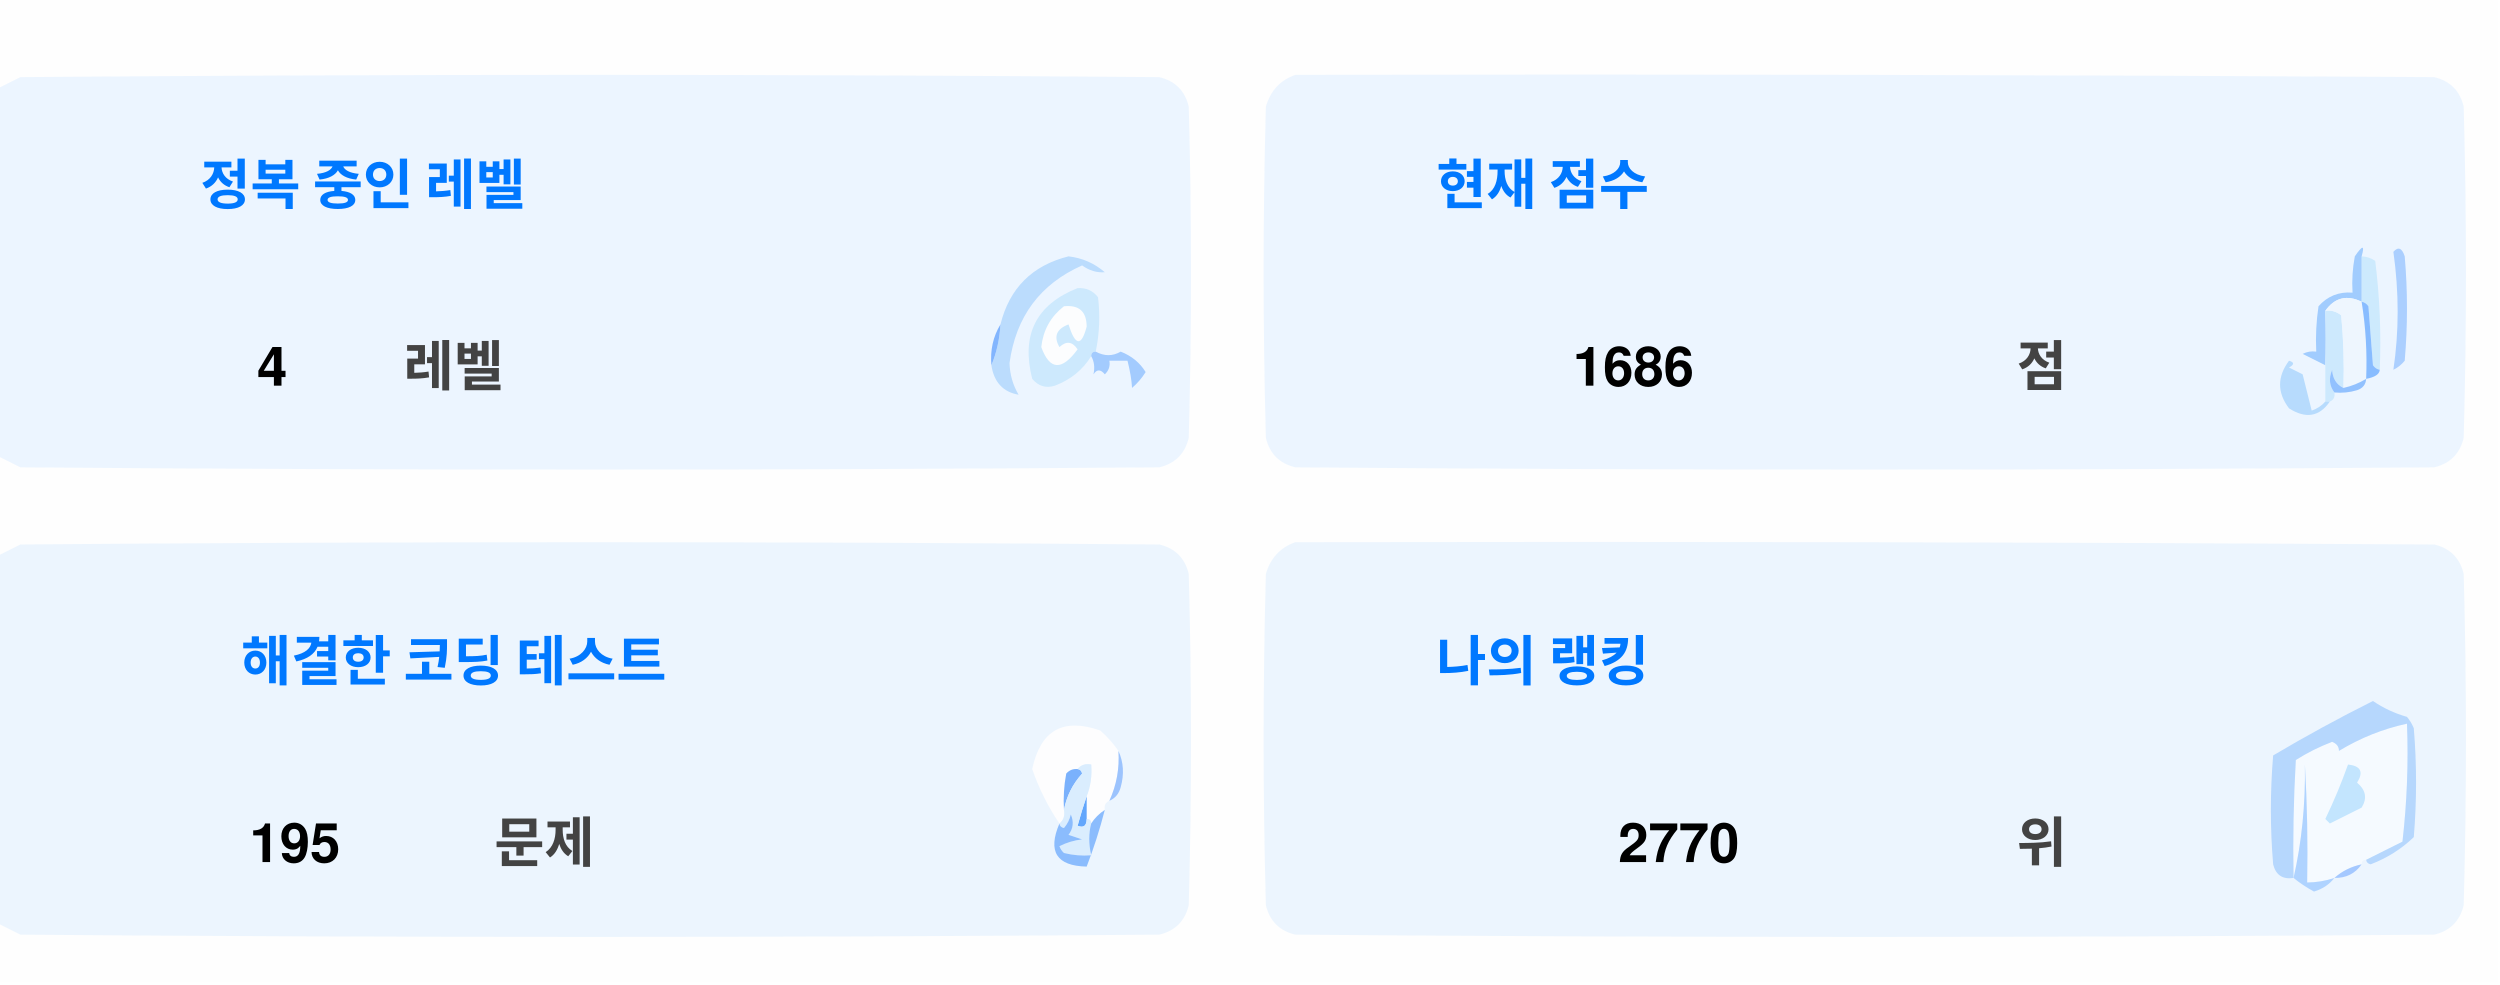
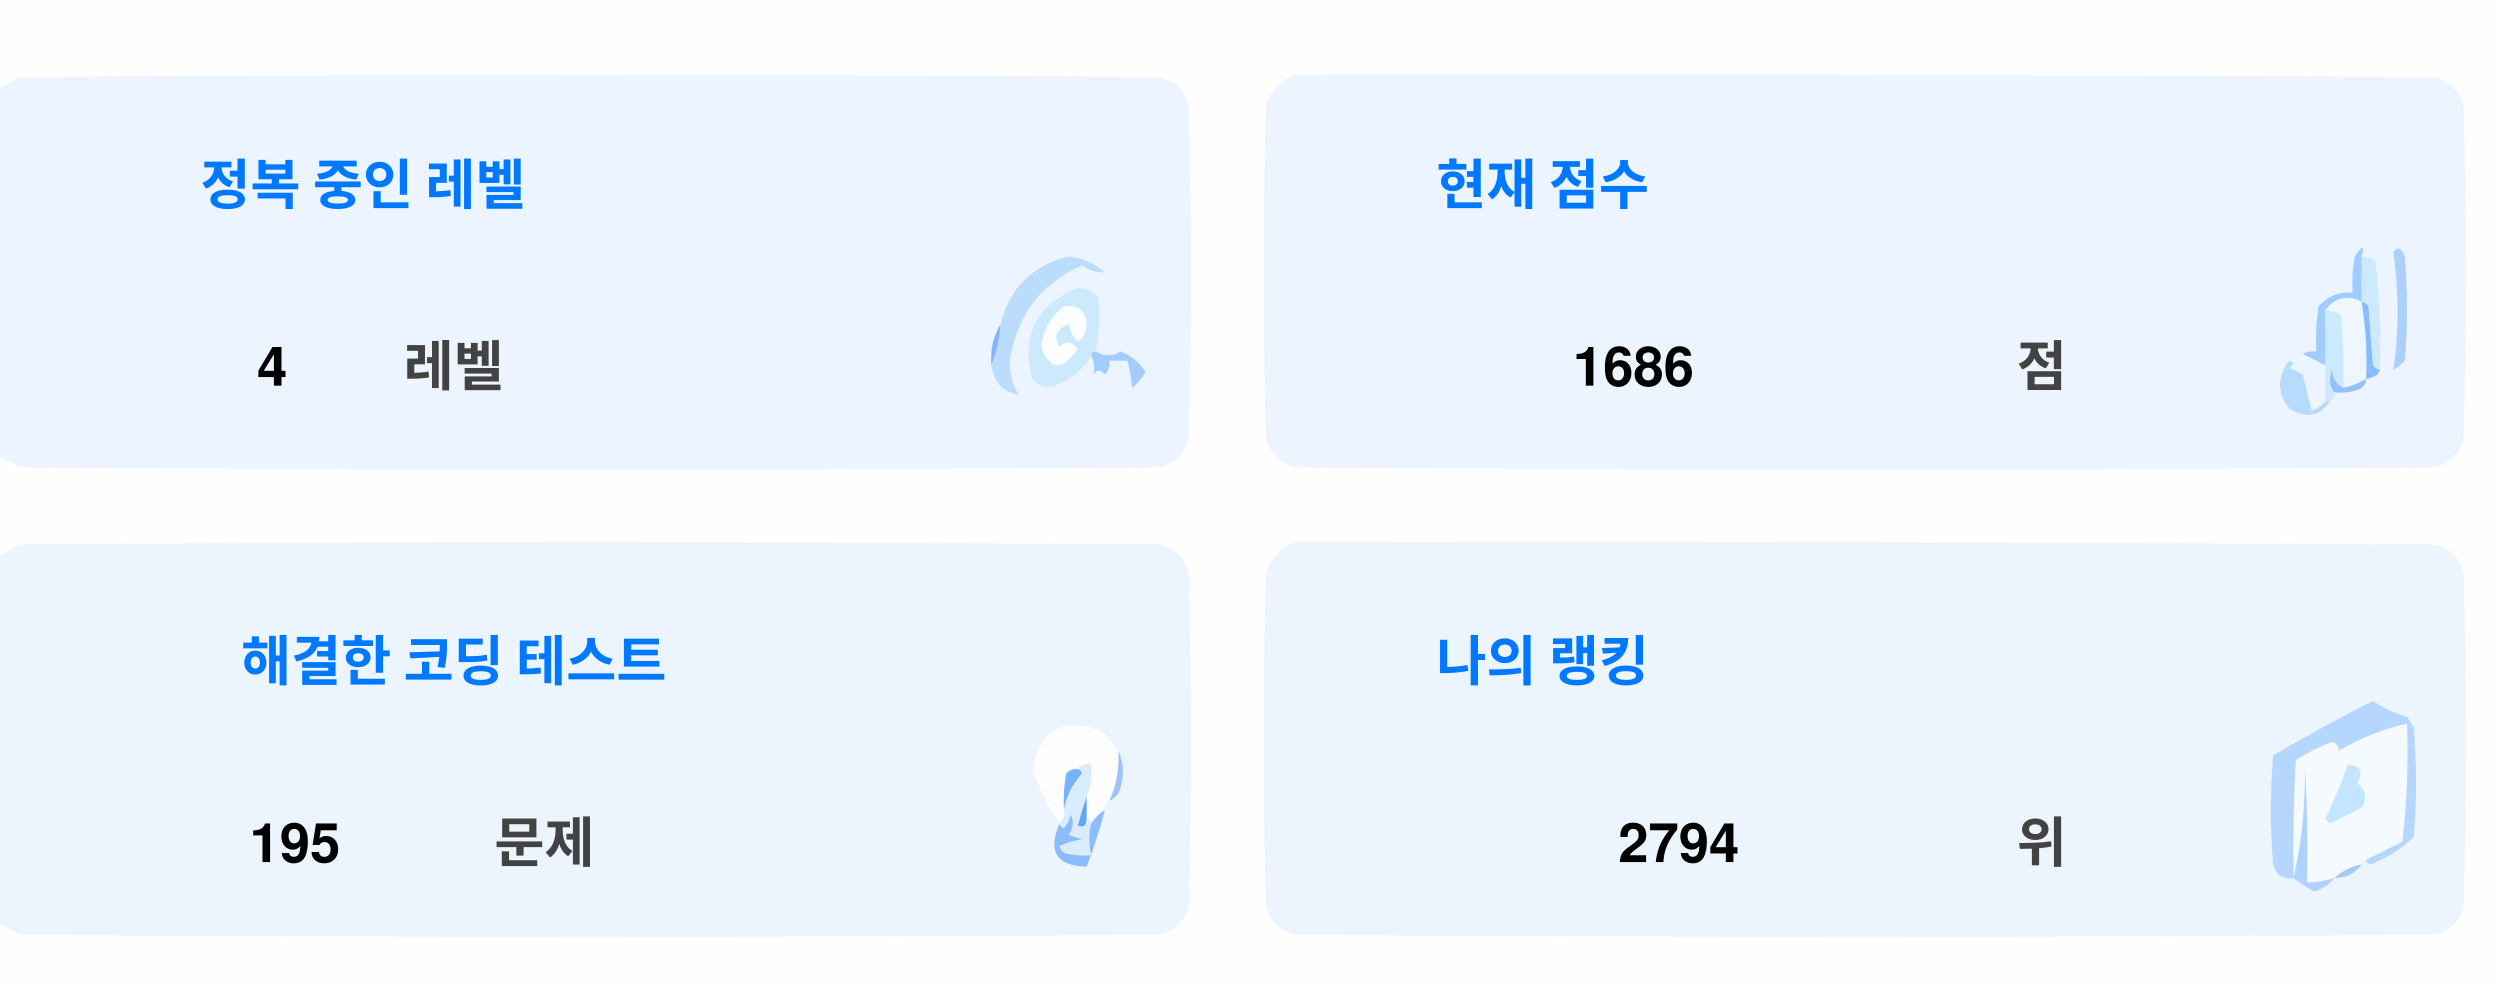
<svg xmlns="http://www.w3.org/2000/svg" version="1.1" width="551px" height="217px" style="shape-rendering:geometricPrecision; text-rendering:geometricPrecision; image-rendering:optimizeQuality; fill-rule:evenodd; clip-rule:evenodd">
  <style>.title {fill: #434343;font-size: 1rem;line-height: 1.5rem;font-weight: bold;font-family: -apple-system, BlinkMacSystemFont, Segoe UI, Helvetica, Arial, sans-serif, Apple Color Emoji, Segoe UI Emoji;}.desc {fill: #434343;font-size: 2.5rem;font-weight: bold;line-height: 1.5rem;font-family: -apple-system, BlinkMacSystemFont, Segoe UI, Helvetica, Arial, sans-serif, Apple Color Emoji, Segoe UI Emoji;}.desc-2 {fill: #434343;font-size: 1rem;font-weight: bold;line-height: 1.5rem;font-family: -apple-system, BlinkMacSystemFont, Segoe UI, Helvetica, Arial, sans-serif, Apple Color Emoji, Segoe UI Emoji;}.text, .desc {animation: twinkling 4s ease-in-out infinite;}@keyframes twinkling {40% { opacity: 1; }50% { opacity: 0.5; }60% { opacity: 1; }70% { opacity: 0.5; }80% { opacity: 1; }}</style>
  <g>
    <path style="opacity:1" fill="#fefefe" d="M -0.5,-0.5 C 183.167,-0.5 366.833,-0.5 550.5,-0.5C 550.5,71.833 550.5,144.167 550.5,216.5C 366.833,216.5 183.167,216.5 -0.5,216.5C -0.5,212.167 -0.5,207.833 -0.5,203.5C 1.14,204.32 2.807,205.153 4.5,206C 88.167,206.667 171.833,206.667 255.5,206C 259,205.167 261.167,203 262,199.5C 262.667,175.167 262.667,150.833 262,126.5C 261.167,123 259,120.833 255.5,120C 171.833,119.333 88.167,119.333 4.5,120C 2.807,120.847 1.14,121.68 -0.5,122.5C -0.5,115.167 -0.5,107.833 -0.5,100.5C 1.14,101.32 2.807,102.153 4.5,103C 88.167,103.667 171.833,103.667 255.5,103C 259,102.167 261.167,100 262,96.5C 262.667,72.167 262.667,47.833 262,23.5C 261.167,20 259,17.833 255.5,17C 171.833,16.333 88.167,16.333 4.5,17C 2.807,17.847 1.14,18.68 -0.5,19.5C -0.5,12.833 -0.5,6.167 -0.5,-0.5 Z" />
  </g>
  <g>
    <path style="opacity:1" fill="#ecf5ff" d="M -0.5,100.5 C -0.5,73.5 -0.5,46.5 -0.5,19.5C 1.14,18.68 2.807,17.847 4.5,17C 88.167,16.333 171.833,16.333 255.5,17C 259,17.833 261.167,20 262,23.5C 262.667,47.833 262.667,72.167 262,96.5C 261.167,100 259,102.167 255.5,103C 171.833,103.667 88.167,103.667 4.5,103C 2.807,102.153 1.14,101.32 -0.5,100.5 Z" />
  </g>
  <g>
    <path style="opacity:1" fill="#ecf5ff" d="M 285.5,16.5 C 369.167,16.333 452.834,16.5 536.5,17C 540,17.833 542.167,20 543,23.5C 543.667,47.833 543.667,72.167 543,96.5C 542.167,100 540,102.167 536.5,103C 452.833,103.667 369.167,103.667 285.5,103C 282,102.167 279.833,100 279,96.5C 278.333,72.167 278.333,47.833 279,23.5C 280.018,19.985 282.185,17.652 285.5,16.5 Z" />
  </g>
  <g>
    <path style="opacity:1" fill="#cdeafd" d="M 520.5,56.5 C 521.583,56.539 522.583,56.873 523.5,57.5C 524.498,65.472 524.831,73.472 524.5,81.5C 523.883,81.389 523.383,81.056 523,80.5C 522.667,76.167 522.333,71.833 522,67.5C 521.617,66.944 521.117,66.611 520.5,66.5C 520.5,63.167 520.5,59.833 520.5,56.5 Z" />
  </g>
  <g>
    <path style="opacity:1" fill="#abcfff" d="M 527.5,55.5 C 528.566,54.308 529.399,54.641 530,56.5C 530.667,64.167 530.667,71.833 530,79.5C 529.311,80.357 528.478,81.023 527.5,81.5C 528.758,73.08 528.758,64.414 527.5,55.5 Z" />
  </g>
  <g>
    <path style="opacity:1" fill="#bbdcfd" d="M 218.5,80.5 C 219.657,77.727 220.324,74.727 220.5,71.5C 222.49,63.51 227.49,58.51 235.5,56.5C 238.528,56.847 241.194,58.014 243.5,60C 241.744,60.141 240.078,59.641 238.5,58.5C 229.247,62.607 223.914,69.773 222.5,80C 222.565,82.526 223.232,84.859 224.5,87C 221.07,86.397 219.07,84.231 218.5,80.5 Z" />
  </g>
  <g>
    <path style="opacity:1" fill="#cde9fd" d="M 241.5,77.5 C 240.833,77.5 240.5,77.833 240.5,78.5C 238.628,81.529 235.961,83.695 232.5,85C 230.536,85.624 228.869,85.124 227.5,83.5C 225.021,73.791 228.354,67.124 237.5,63.5C 239.374,63.39 240.874,64.056 242,65.5C 242.497,69.524 242.331,73.524 241.5,77.5 Z" />
  </g>
  <g>
    <path style="opacity:1" fill="#fcfdfe" d="M 234.5,67.5 C 237.826,67.162 239.493,68.662 239.5,72C 238.334,76.434 237,76.267 235.5,71.5C 232.832,72.515 232.166,74.182 233.5,76.5C 235.017,75.089 236.351,75.256 237.5,77C 234.006,81.771 231.34,81.605 229.5,76.5C 229.904,72.771 231.571,69.771 234.5,67.5 Z" />
  </g>
  <g>
    <path style="opacity:1" fill="#a1ccfe" d="M 520.5,56.5 C 520.5,59.833 520.5,63.167 520.5,66.5C 517.238,64.922 514.572,65.589 512.5,68.5C 512.617,72.81 512.617,76.81 512.5,80.5C 510.86,79.68 509.193,78.847 507.5,78C 508.448,77.517 509.448,77.35 510.5,77.5C 510.335,74.15 510.502,70.817 511,67.5C 512.995,65.253 515.495,64.253 518.5,64.5C 518.336,61.813 518.503,59.146 519,56.5C 520.731,53.969 521.231,53.969 520.5,56.5 Z" />
  </g>
  <g>
    <path style="opacity:1" fill="#cde9fd" d="M 512.5,68.5 C 513.822,68.33 514.989,68.663 516,69.5C 516.499,74.823 516.666,80.156 516.5,85.5C 514.955,84.77 514.122,83.437 514,81.5C 513.22,83.387 513.387,85.054 514.5,86.5C 514.672,87.492 514.338,88.158 513.5,88.5C 513.167,88.5 512.833,88.5 512.5,88.5C 512.5,85.833 512.5,83.167 512.5,80.5C 512.617,76.81 512.617,72.81 512.5,68.5 Z" />
  </g>
  <g>
    <path style="opacity:1" fill="#eef6fe" d="M 520.5,66.5 C 521.407,72.106 521.74,77.773 521.5,83.5C 519.95,84.441 518.284,85.108 516.5,85.5C 516.666,80.156 516.499,74.823 516,69.5C 514.989,68.663 513.822,68.33 512.5,68.5C 514.572,65.589 517.238,64.922 520.5,66.5 Z" />
  </g>
  <g>
    <path style="opacity:1" fill="#88bcff" d="M 520.5,66.5 C 521.117,66.611 521.617,66.944 522,67.5C 522.333,71.833 522.667,76.167 523,80.5C 523.383,81.056 523.883,81.389 524.5,81.5C 524.445,82.469 523.445,83.136 521.5,83.5C 521.74,77.773 521.407,72.106 520.5,66.5 Z" />
  </g>
  <g>
    <path style="opacity:1" fill="#82b5fe" d="M 220.5,71.5 C 220.324,74.727 219.657,77.727 218.5,80.5C 218.215,77.171 218.882,74.171 220.5,71.5 Z" />
  </g>
  <g>
    <path style="opacity:1" fill="#a3cbfe" d="M 240.5,78.5 C 240.5,77.833 240.833,77.5 241.5,77.5C 243.391,78.536 245.224,78.536 247,77.5C 249.391,78.429 251.225,79.929 252.5,82C 251.681,83.319 250.681,84.486 249.5,85.5C 249.409,83.777 249.075,81.777 248.5,79.5C 247.167,79.5 245.833,79.5 244.5,79.5C 244.719,80.675 244.386,81.675 243.5,82.5C 242.575,81.359 241.741,81.359 241,82.5C 241.331,80.981 241.164,79.648 240.5,78.5 Z" />
  </g>
  <g>
    <path style="opacity:1" fill="#b7dbfd" d="M 512.5,88.5 C 512.833,88.5 513.167,88.5 513.5,88.5C 511.199,91.857 508.199,92.357 504.5,90C 501.872,86.535 501.872,83.035 504.5,79.5C 505.696,79.846 505.696,80.346 504.5,81C 505.5,81.5 506.5,82 507.5,82.5C 508.167,85.167 508.833,87.833 509.5,90.5C 510.739,90.058 511.739,89.391 512.5,88.5 Z" />
  </g>
  <g>
    <path style="opacity:1" fill="#92c1fe" d="M 516.5,85.5 C 518.284,85.108 519.95,84.441 521.5,83.5C 521.423,84.75 520.756,85.583 519.5,86C 517.866,86.493 516.199,86.66 514.5,86.5C 513.387,85.054 513.22,83.387 514,81.5C 514.122,83.437 514.955,84.77 516.5,85.5 Z" />
  </g>
  <g>
    <path style="opacity:1" fill="#ecf5fe" d="M -0.5,203.5 C -0.5,176.5 -0.5,149.5 -0.5,122.5C 1.14,121.68 2.807,120.847 4.5,120C 88.167,119.333 171.833,119.333 255.5,120C 259,120.833 261.167,123 262,126.5C 262.667,150.833 262.667,175.167 262,199.5C 261.167,203 259,205.167 255.5,206C 171.833,206.667 88.167,206.667 4.5,206C 2.807,205.153 1.14,204.32 -0.5,203.5 Z" />
  </g>
  <g>
    <path style="opacity:1" fill="#ecf5fe" d="M 285.5,119.5 C 369.167,119.333 452.834,119.5 536.5,120C 540,120.833 542.167,123 543,126.5C 543.667,150.833 543.667,175.167 543,199.5C 542.167,203 540,205.167 536.5,206C 452.833,206.667 369.167,206.667 285.5,206C 282,205.167 279.833,203 279,199.5C 278.333,175.167 278.333,150.833 279,126.5C 280.018,122.985 282.185,120.652 285.5,119.5 Z" />
  </g>
  <g>
    <path style="opacity:1" fill="#fdfdfe" d="M 246.5,165.5 C 246.758,169.367 246.092,173.034 244.5,176.5C 243.662,176.842 243.328,177.508 243.5,178.5C 242.272,179.306 241.272,180.306 240.5,181.5C 240.5,180.833 240.167,180.5 239.5,180.5C 239.5,178.833 239.5,177.167 239.5,175.5C 240.369,173.283 240.702,170.95 240.5,168.5C 239.209,168.263 238.209,168.596 237.5,169.5C 236.504,169.414 235.671,169.748 235,170.5C 234.503,173.146 234.336,175.813 234.5,178.5C 234.737,179.791 234.404,180.791 233.5,181.5C 230.986,177.806 228.986,173.806 227.5,169.5C 229.309,160.957 234.309,158.124 242.5,161C 244.07,162.397 245.404,163.897 246.5,165.5 Z" />
  </g>
  <g>
    <path style="opacity:1" fill="#f5faff" d="M 521.5,189.5 C 520.833,189.5 520.5,189.833 520.5,190.5C 518.181,190.992 516.181,191.992 514.5,193.5C 512.565,194.15 510.565,194.483 508.5,194.5C 508.666,185.827 508.5,177.16 508,168.5C 508.141,177.227 507.308,185.56 505.5,193.5C 505.334,184.827 505.5,176.16 506,167.5C 508.527,165.903 511.194,164.57 514,163.5C 515.011,163.892 515.511,164.559 515.5,165.5C 520.21,162.641 525.21,160.641 530.5,159.5C 530.831,168.192 530.498,176.859 529.5,185.5C 526.807,186.847 524.14,188.18 521.5,189.5 Z" />
  </g>
  <g>
    <path style="opacity:1" fill="#b6d7fd" d="M 521.5,189.5 C 524.14,188.18 526.807,186.847 529.5,185.5C 530.498,176.859 530.831,168.192 530.5,159.5C 525.21,160.641 520.21,162.641 515.5,165.5C 515.511,164.559 515.011,163.892 514,163.5C 511.194,164.57 508.527,165.903 506,167.5C 505.5,176.16 505.334,184.827 505.5,193.5C 503.089,193.863 501.589,192.863 501,190.5C 500.333,182.5 500.333,174.5 501,166.5C 508.173,162.246 515.507,158.246 523,154.5C 525.304,156.068 527.804,157.235 530.5,158C 531.126,158.75 531.626,159.584 532,160.5C 532.667,168.5 532.667,176.5 532,184.5C 529.292,187.111 526.125,189.111 522.5,190.5C 521.893,190.376 521.56,190.043 521.5,189.5 Z" />
  </g>
  <g>
    <path style="opacity:1" fill="#c3e5fe" d="M 517.5,168.5 C 520.317,168.801 520.984,170.134 519.5,172.5C 521.439,174.122 521.772,175.956 520.5,178C 518.167,179.167 515.833,180.333 513.5,181.5C 513.167,181.167 512.833,180.833 512.5,180.5C 514.414,176.515 516.081,172.515 517.5,168.5 Z" />
  </g>
  <g>
    <path style="opacity:1" fill="#7ab1fc" d="M 237.5,169.5 C 238.043,169.56 238.376,169.893 238.5,170.5C 236.395,172.836 235.062,175.503 234.5,178.5C 234.336,175.813 234.503,173.146 235,170.5C 235.671,169.748 236.504,169.414 237.5,169.5 Z" />
  </g>
  <g>
    <path style="opacity:1" fill="#afd3ff" d="M 514.5,193.5 C 513.378,194.947 511.878,195.947 510,196.5C 508.348,195.601 506.848,194.601 505.5,193.5C 507.308,185.56 508.141,177.227 508,168.5C 508.5,177.16 508.666,185.827 508.5,194.5C 510.565,194.483 512.565,194.15 514.5,193.5 Z" />
  </g>
  <g>
    <path style="opacity:1" fill="#9cc3fd" d="M 246.5,165.5 C 247.634,167.966 247.801,170.633 247,173.5C 246.623,174.942 245.79,175.942 244.5,176.5C 246.092,173.034 246.758,169.367 246.5,165.5 Z" />
  </g>
  <g>
    <path style="opacity:1" fill="#62a6fc" d="M 239.5,175.5 C 239.5,177.167 239.5,178.833 239.5,180.5C 239.483,182.028 238.816,182.528 237.5,182C 238.117,179.723 238.784,177.556 239.5,175.5 Z" />
  </g>
  <g>
    <path style="opacity:1" fill="#daedfe" d="M 237.5,169.5 C 238.209,168.596 239.209,168.263 240.5,168.5C 240.702,170.95 240.369,173.283 239.5,175.5C 238.784,177.556 238.117,179.723 237.5,182C 238.816,182.528 239.483,182.028 239.5,180.5C 240.167,180.5 240.5,180.833 240.5,181.5C 239.918,183.669 239.918,186.002 240.5,188.5C 238.473,188.662 236.473,188.495 234.5,188C 234.043,187.586 233.709,187.086 233.5,186.5C 235.078,185.702 236.744,185.202 238.5,185C 237.5,184.667 236.5,184.333 235.5,184C 236.554,182.612 236.72,181.112 236,179.5C 235.751,180.624 235.251,181.624 234.5,182.5C 233.893,182.376 233.56,182.043 233.5,181.5C 234.404,180.791 234.737,179.791 234.5,178.5C 235.062,175.503 236.395,172.836 238.5,170.5C 238.376,169.893 238.043,169.56 237.5,169.5 Z" />
  </g>
  <g>
    <path style="opacity:1" fill="#8bbcfd" d="M 243.5,178.5 C 242.395,182.803 241.062,186.969 239.5,191C 232.857,190.847 230.857,187.68 233.5,181.5C 233.56,182.043 233.893,182.376 234.5,182.5C 235.251,181.624 235.751,180.624 236,179.5C 236.72,181.112 236.554,182.612 235.5,184C 236.5,184.333 237.5,184.667 238.5,185C 236.744,185.202 235.078,185.702 233.5,186.5C 233.709,187.086 234.043,187.586 234.5,188C 236.473,188.495 238.473,188.662 240.5,188.5C 239.918,186.002 239.918,183.669 240.5,181.5C 241.272,180.306 242.272,179.306 243.5,178.5 Z" />
  </g>
  <g>
    <path style="opacity:1" fill="#a4c8ff" d="M 520.5,190.5 C 519.089,192.539 517.089,193.539 514.5,193.5C 516.181,191.992 518.181,190.992 520.5,190.5 Z" />
  </g>
  <text text-anchor="middle" x="80" y="45" class="title" style="fill:#0078ff;" stroke="#none" stroke-width="1">정복 중인 레벨</text>
  <text text-anchor="middle" x="60" y="85" class="desc" style="fill:#000000;" stroke="#none" stroke-width="1">4</text>
  <text text-anchor="middle" x="100" y="85" class="desc-2" style="fill:#434343;" stroke="#none" stroke-width="1">레벨</text>
  <text text-anchor="middle" x="340" y="45" class="title" style="fill:#0078ff;" stroke="#none" stroke-width="1">현재 점수</text>
  <text text-anchor="middle" x="360" y="85" class="desc" style="fill:#000000;" stroke="#none" stroke-width="1">1686</text>
  <text text-anchor="middle" x="450" y="85" class="desc-2" style="fill:#434343;" stroke="#none" stroke-width="1">점</text>
  <text text-anchor="middle" x="100" y="150" class="title" style="fill:#0078ff;" stroke="#none" stroke-width="1">해결한 코딩 테스트</text>
  <text text-anchor="middle" x="65" y="190" class="desc" style="fill:#000000;" stroke="#none" stroke-width="1">195</text>
  <text text-anchor="middle" x="120" y="190" class="desc-2" style="fill:#434343;" stroke="#none" stroke-width="1">문제</text>
  <text text-anchor="middle" x="340" y="150" class="title" style="fill:#0078ff;" stroke="#none" stroke-width="1">나의 랭킹</text>
-   <text text-anchor="middle" x="370" y="190" class="desc" style="fill:#000000;" stroke="#none" stroke-width="1">2770</text>
+   <text text-anchor="middle" x="370" y="190" class="desc" style="fill:#000000;" stroke="#none" stroke-width="1">2794</text>
  <text text-anchor="middle" x="450" y="190" class="desc-2" style="fill:#434343;" stroke="#none" stroke-width="1">위</text>
</svg>
